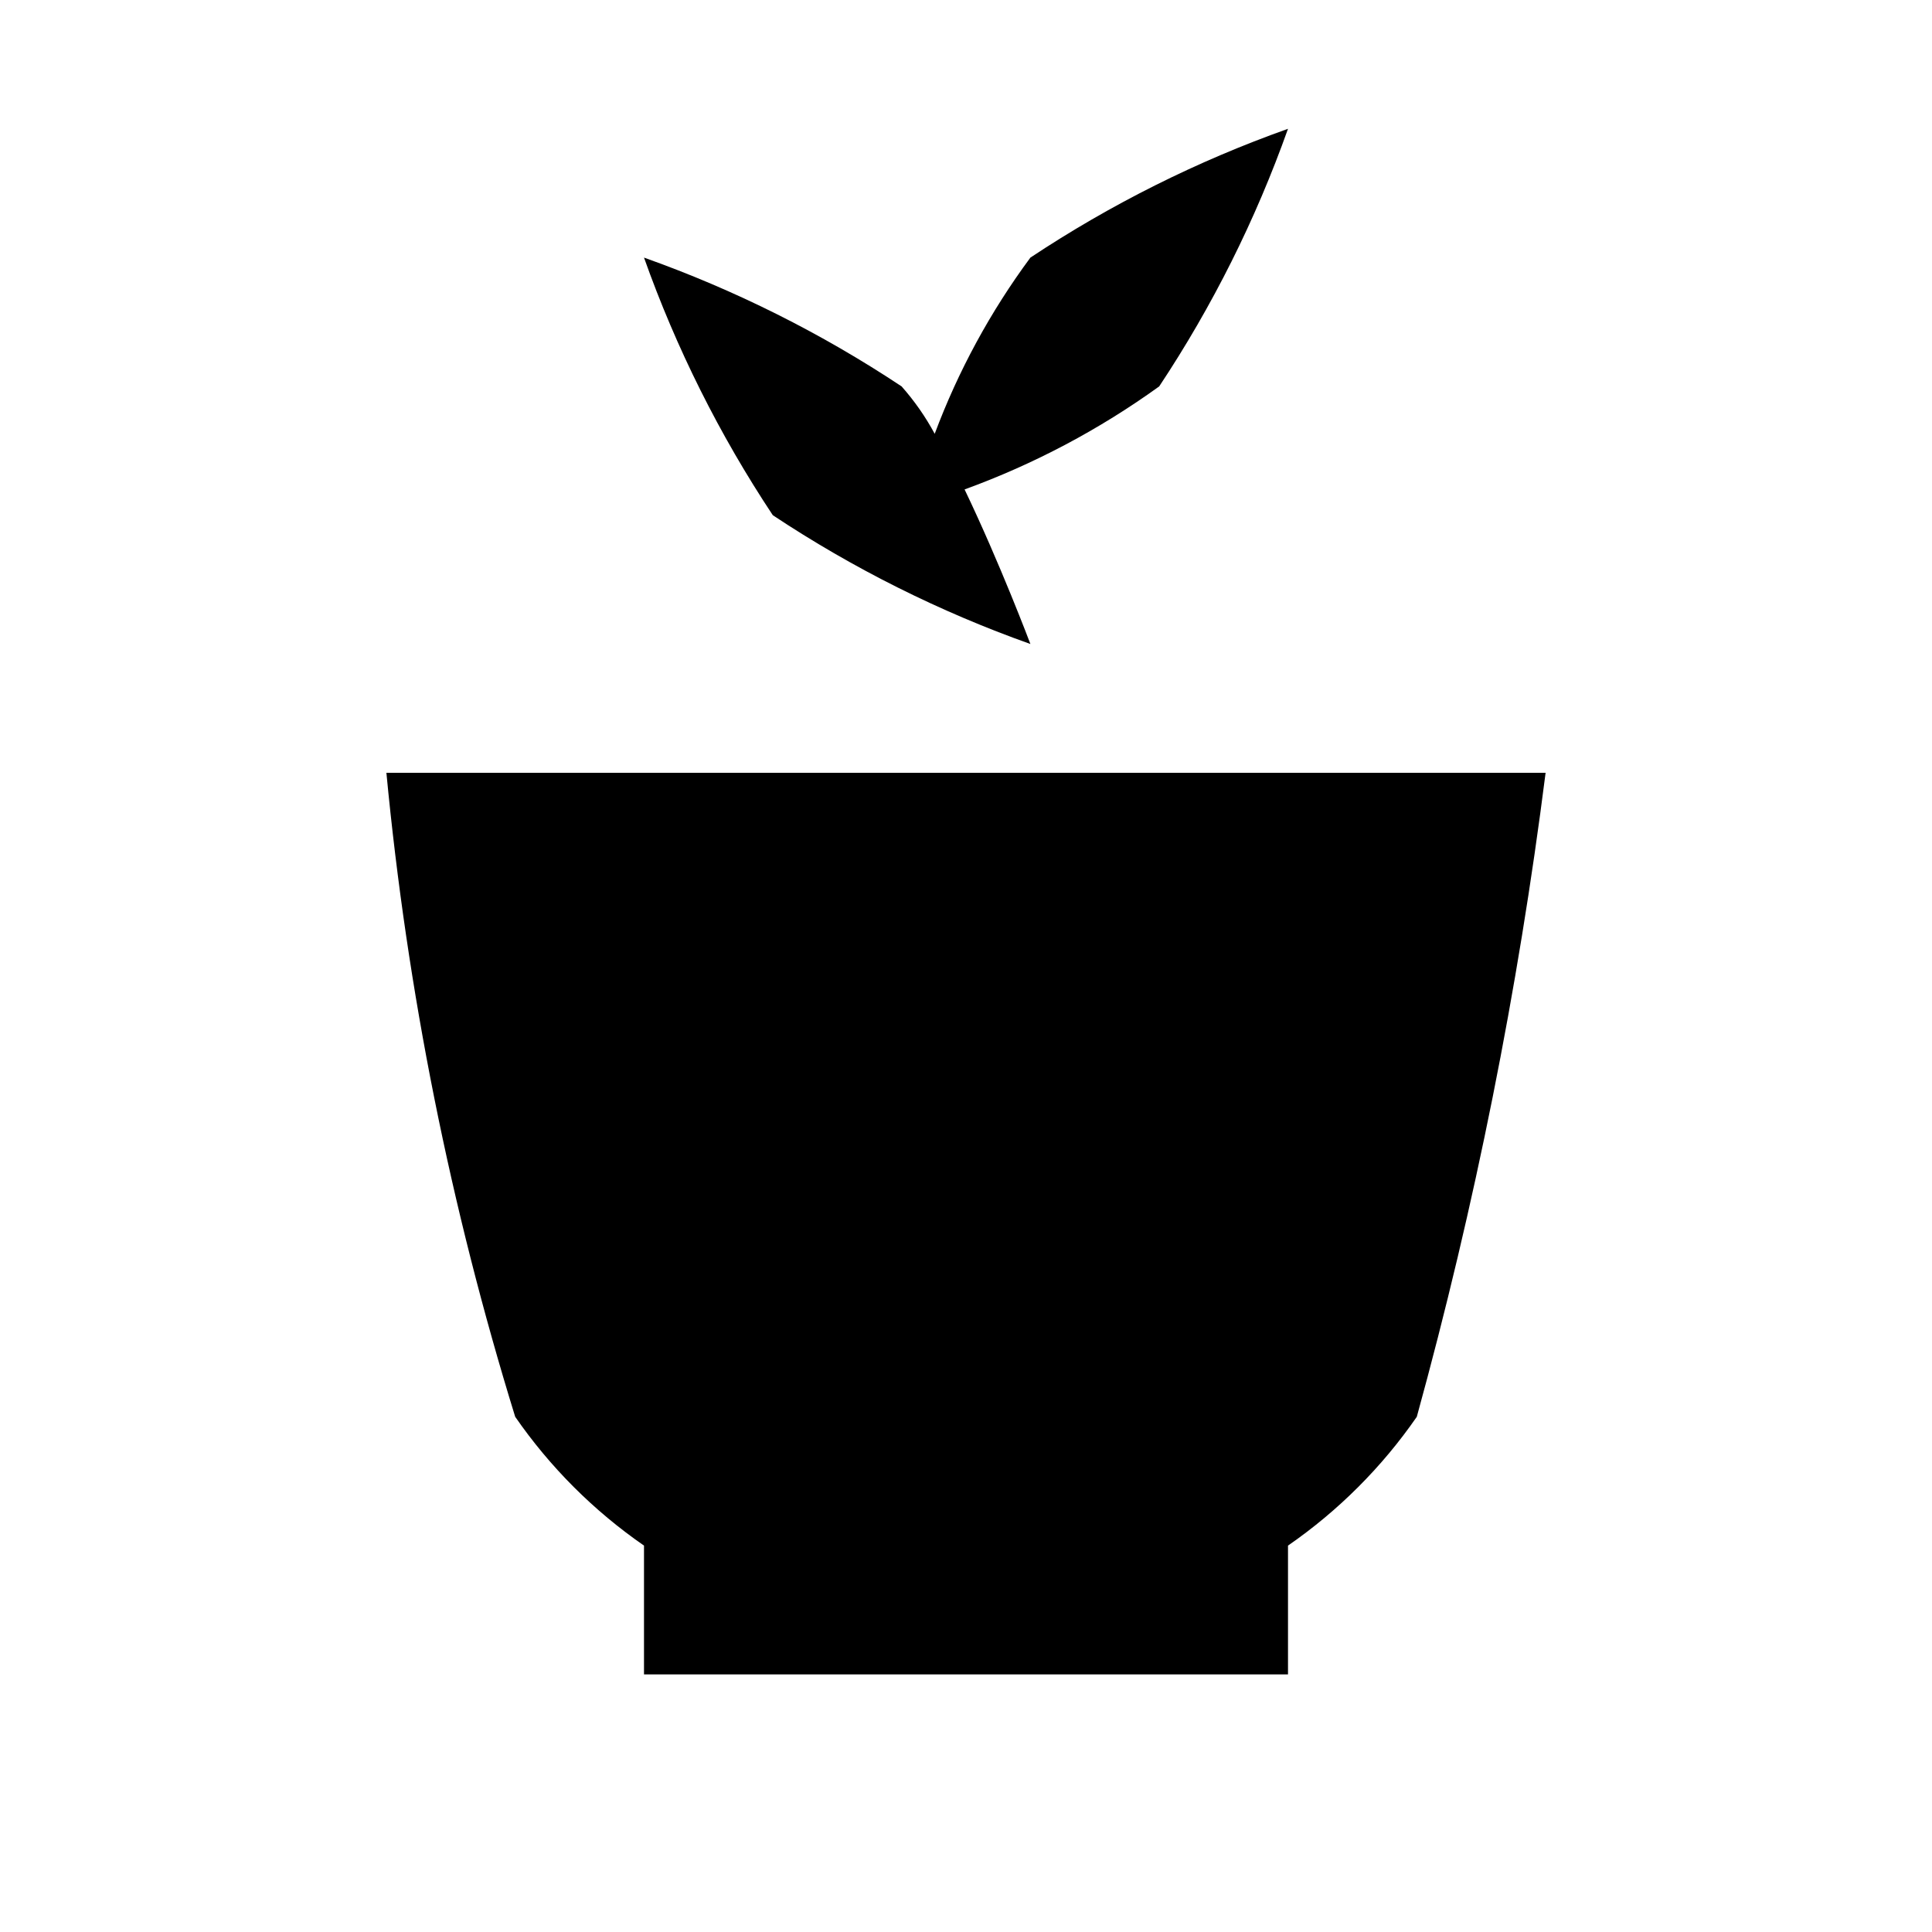
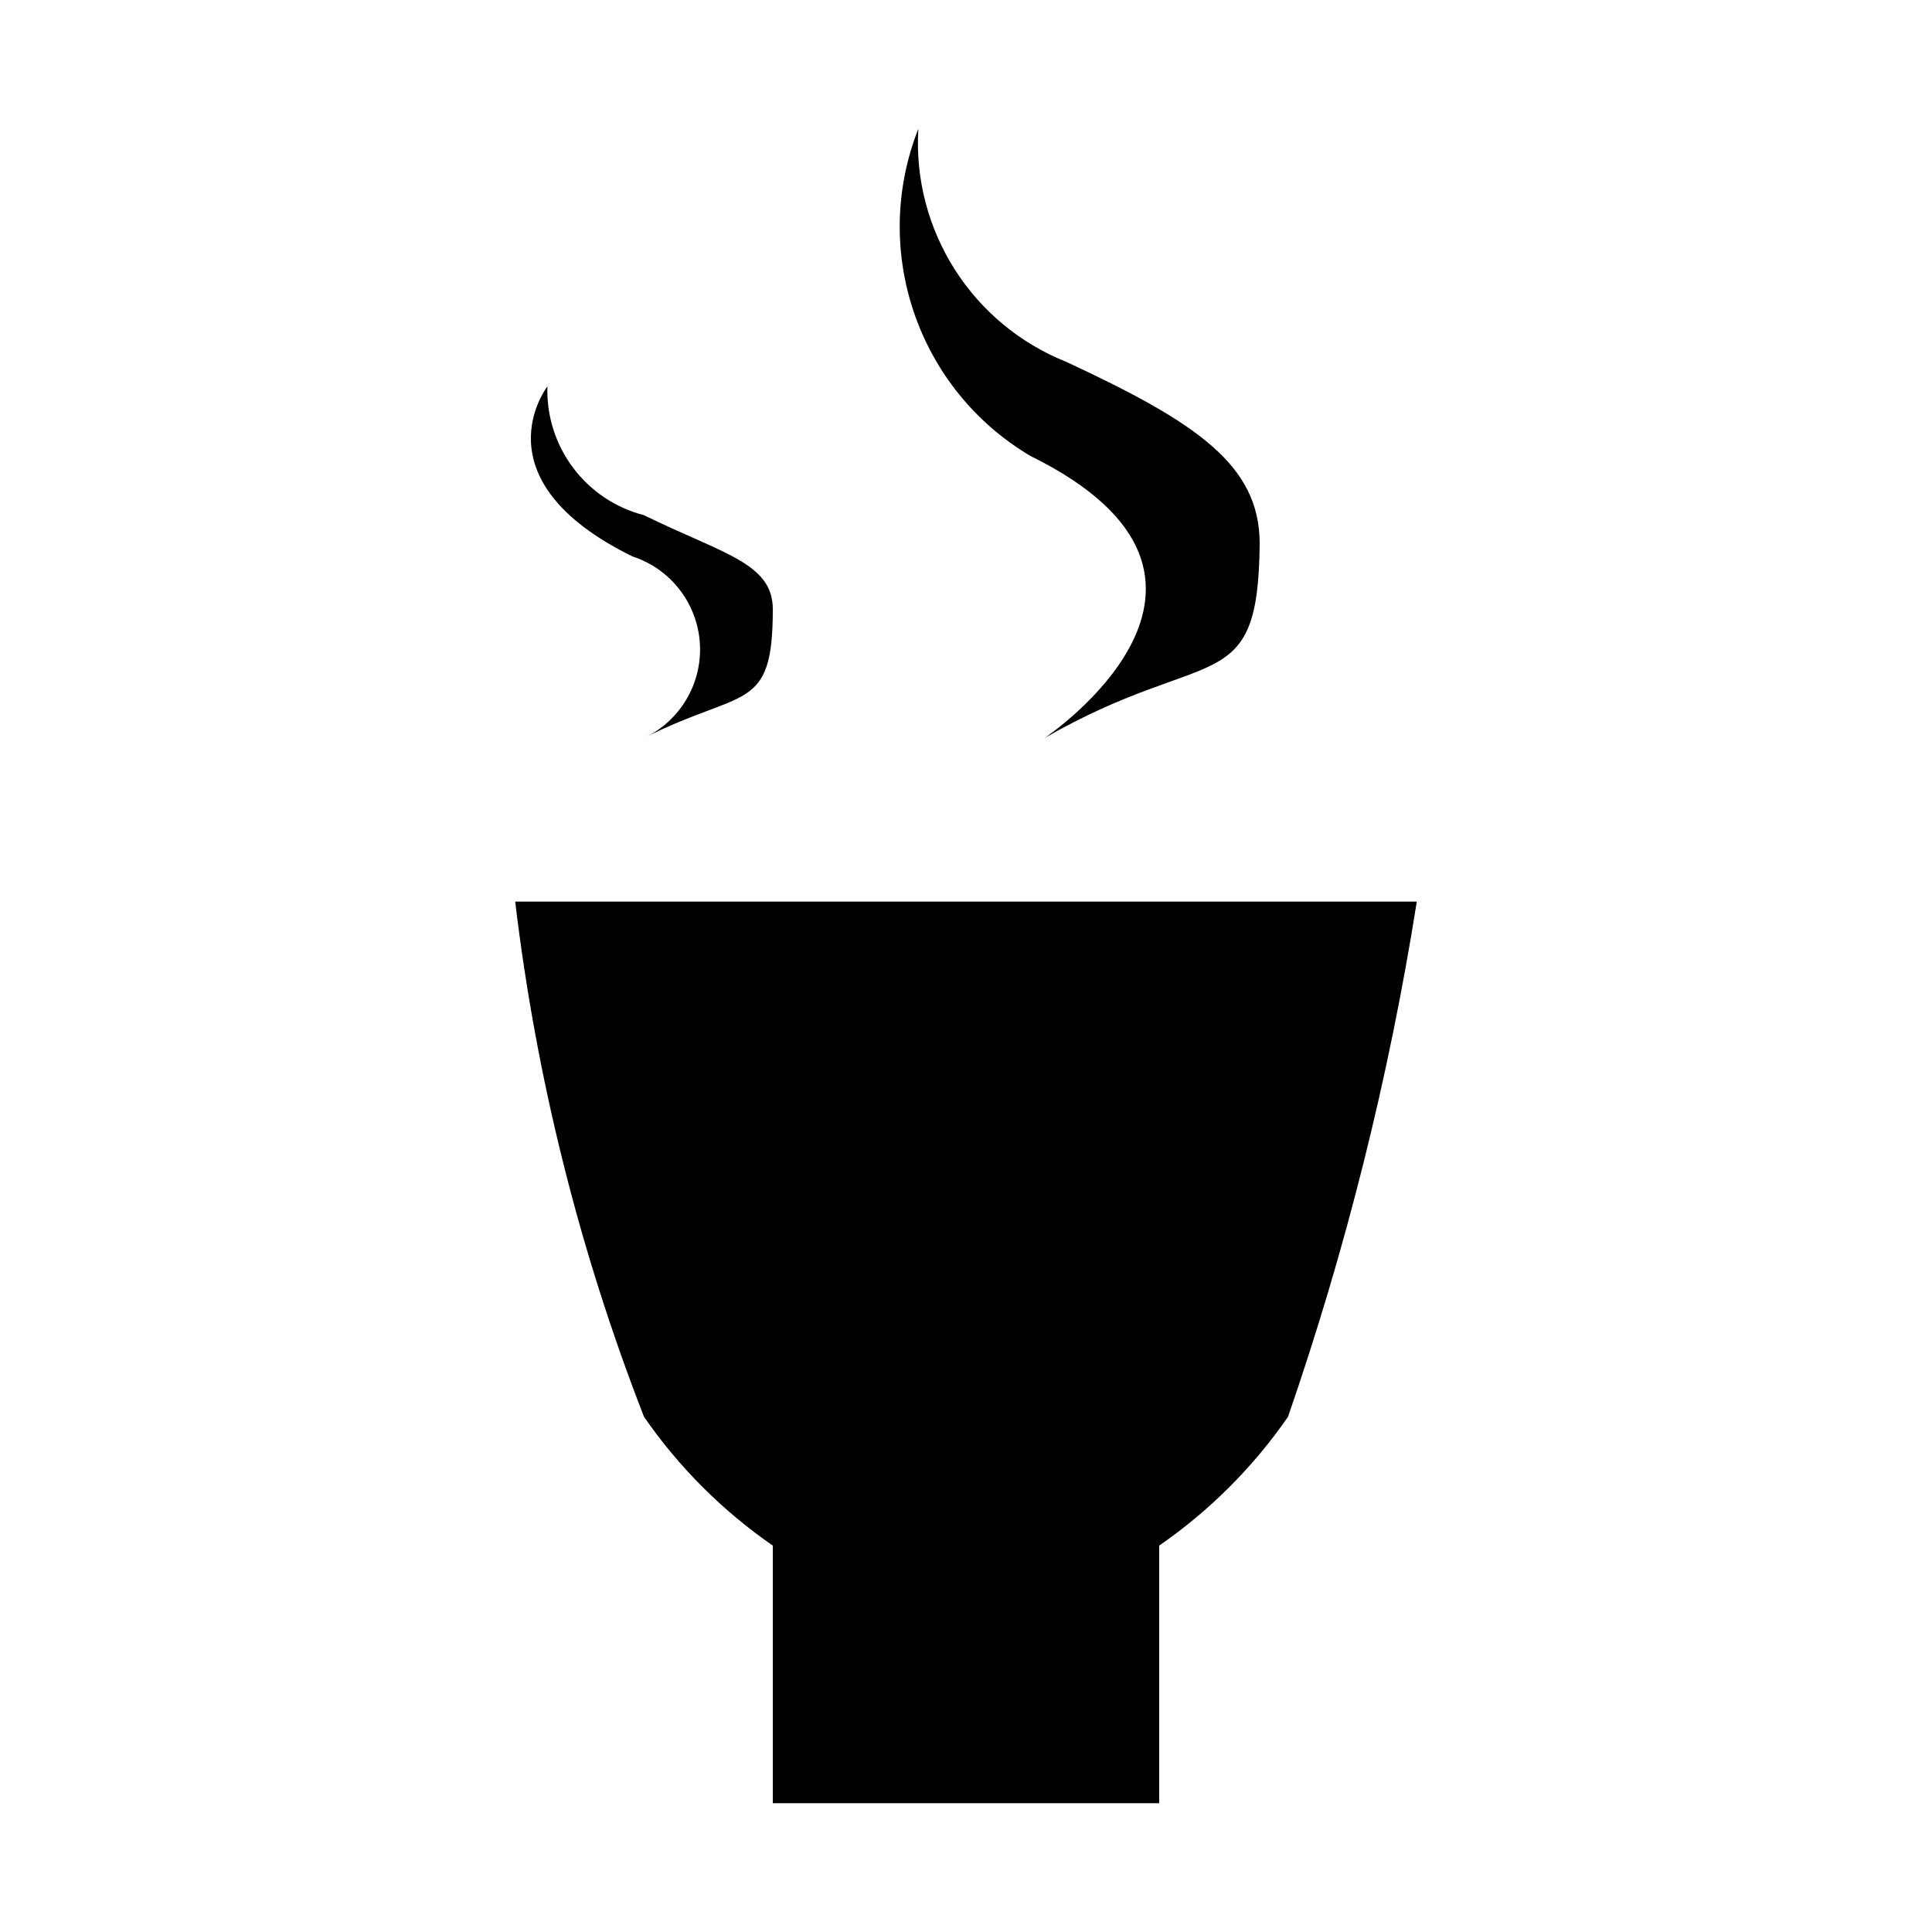
- <svg xmlns="http://www.w3.org/2000/svg" width="15" height="15" viewBox="0 0 15 15">
-   <g>
-     <path d="M3,6a24.944,24.944,0,0,0,1,5,3.944,3.944,0,0,0,1,1v1h5V12a3.944,3.944,0,0,0,1-1,35.829,35.829,0,0,0,1-5Z" />
-     <path d="M10,1A9.163,9.163,0,0,0,8,2a5.594,5.594,0,0,0-.743,1.368A1.948,1.948,0,0,0,7,3,9.163,9.163,0,0,0,5,2,9.167,9.167,0,0,0,6,4,9.166,9.166,0,0,0,8,5s-.237-.629-.511-1.2A6.219,6.219,0,0,0,9,3,9.167,9.167,0,0,0,10,1Z" />
-   </g>
+ <svg xmlns="http://www.w3.org/2000/svg" width="0.21in" height="0.21in" viewBox="0 0 15 15">
+   <path d="M4,7a16.35,16.35,0,0,0,1,4,3.94,3.94,0,0,0,1,1v2H9V12a3.94,3.94,0,0,0,1-1,23.47,23.47,0,0,0,1-4H4Z" />
+   <path d="M8.11,5.73C9.38,5,9.77,5.44,9.78,4.22c0-.61-0.49-0.94-1.5-1.41A1.83,1.83,0,0,1,7.13,1,2.07,2.07,0,0,0,8,3.54C9.95,4.5,8.11,5.73,8.11,5.73Z" />
+   <path d="M5,5.73c0.77-.39,1-0.19,1-1C6,4.37,5.61,4.3,5,4a1,1,0,0,1-.75-1s-0.56.72,0.66,1.32A0.76,0.76,0,0,1,5,5.73Z" />
</svg>
